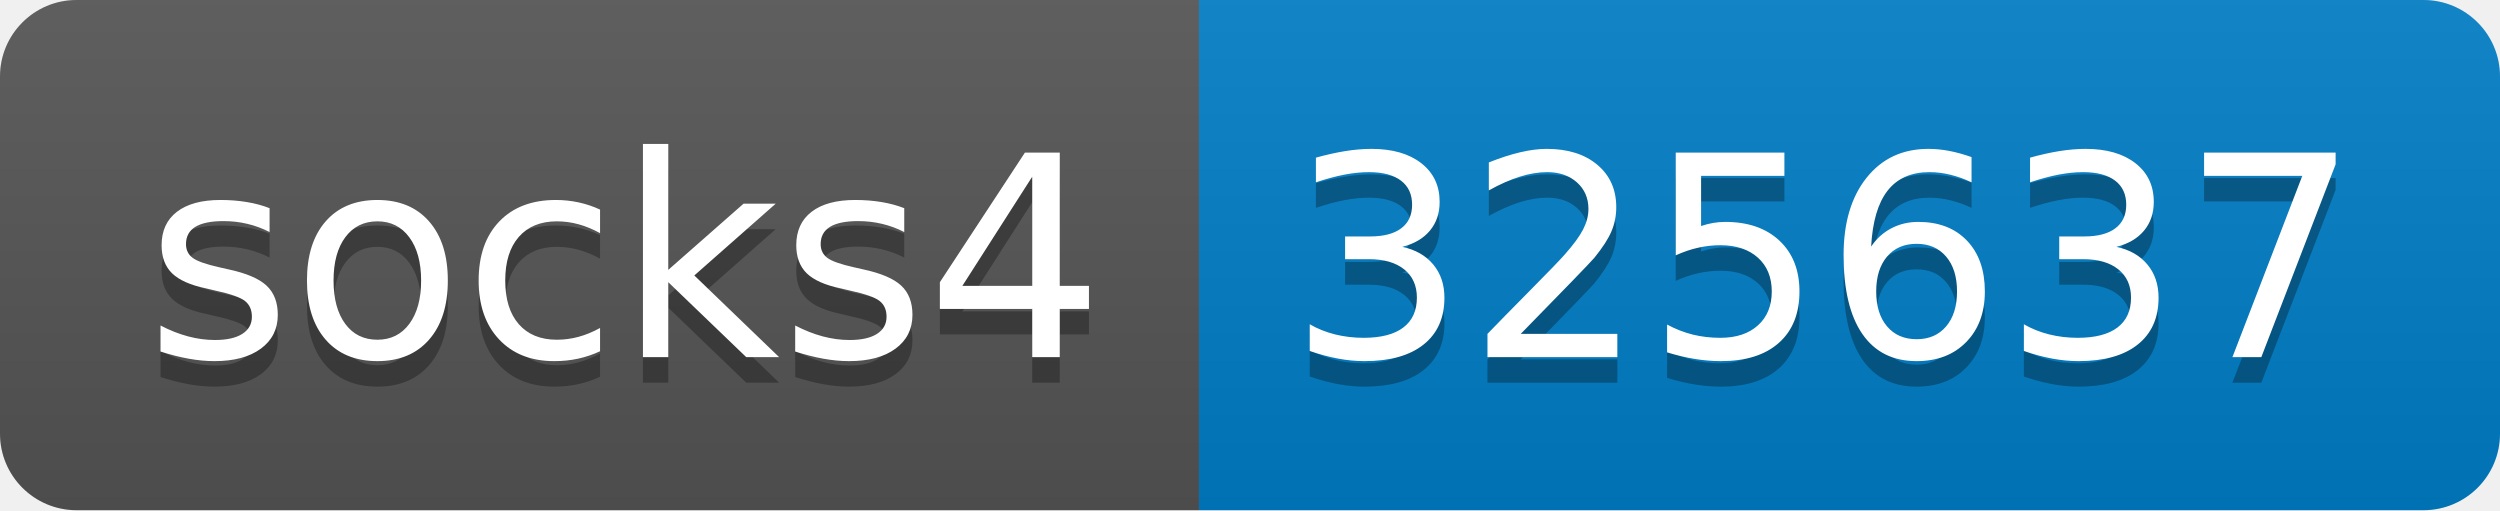
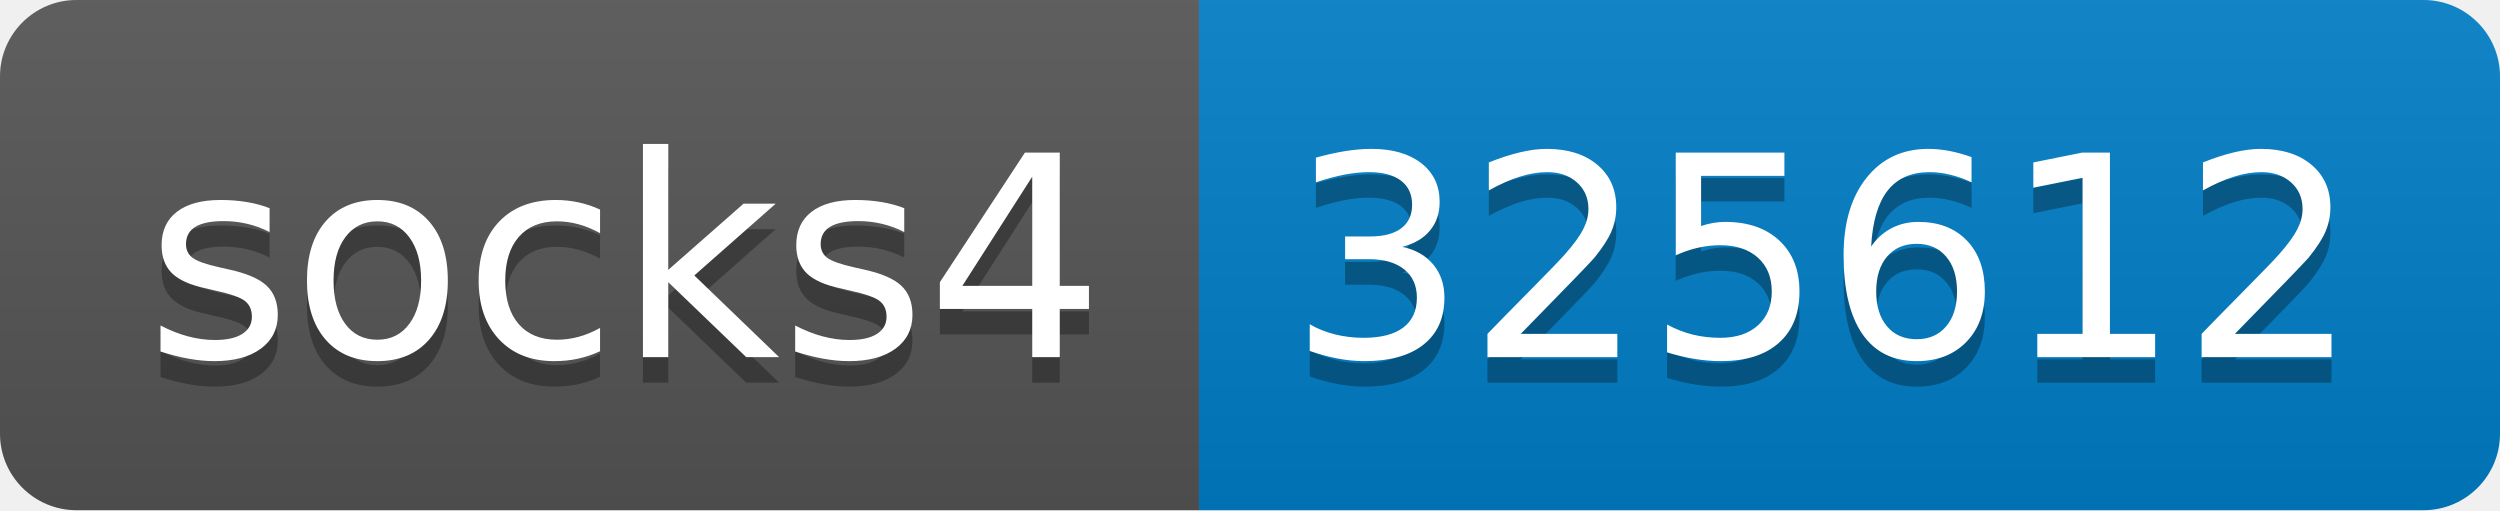
- <svg xmlns="http://www.w3.org/2000/svg" width="98" height="20" role="img" aria-label="socks4: 325637">
+ <svg xmlns="http://www.w3.org/2000/svg" width="98" height="20" role="img" aria-label="socks4: 325612">
  <linearGradient id="s" x2="0" y2="100%">
    <stop offset="0" stop-color="#bbb" stop-opacity=".1" />
    <stop offset="1" stop-opacity=".1" />
  </linearGradient>
  <clipPath id="r">
    <rect width="98" height="20" rx="3" fill="#fff" />
  </clipPath>
  <g clip-path="url(#r)">
    <rect width="47" height="20" fill="#555" />
    <rect x="47" width="51" height="20" fill="#007ec6" />
    <rect width="98" height="20" fill="url(#s)" />
  </g>
  <g fill="#fff" text-anchor="middle" font-family="Verdana,Geneva,DejaVu Sans,sans-serif" text-rendering="geometricPrecision" font-size="110">
    <text aria-hidden="true" x="245" y="150" fill="#010101" fill-opacity=".3" transform="scale(.1)" textLength="370">socks4</text>
    <text x="245" y="140" transform="scale(.1)" fill="#fff" textLength="370">socks4</text>
-     <text aria-hidden="true" x="715" y="150" fill="#010101" fill-opacity=".3" transform="scale(.1)" textLength="410">325637</text>
-     <text x="715" y="140" transform="scale(.1)" fill="#fff" textLength="410">325637</text>
+     <text aria-hidden="true" x="715" y="150" fill="#010101" fill-opacity=".3" transform="scale(.1)" textLength="410">325612</text>
+     <text x="715" y="140" transform="scale(.1)" fill="#fff" textLength="410">325612</text>
  </g>
</svg>
